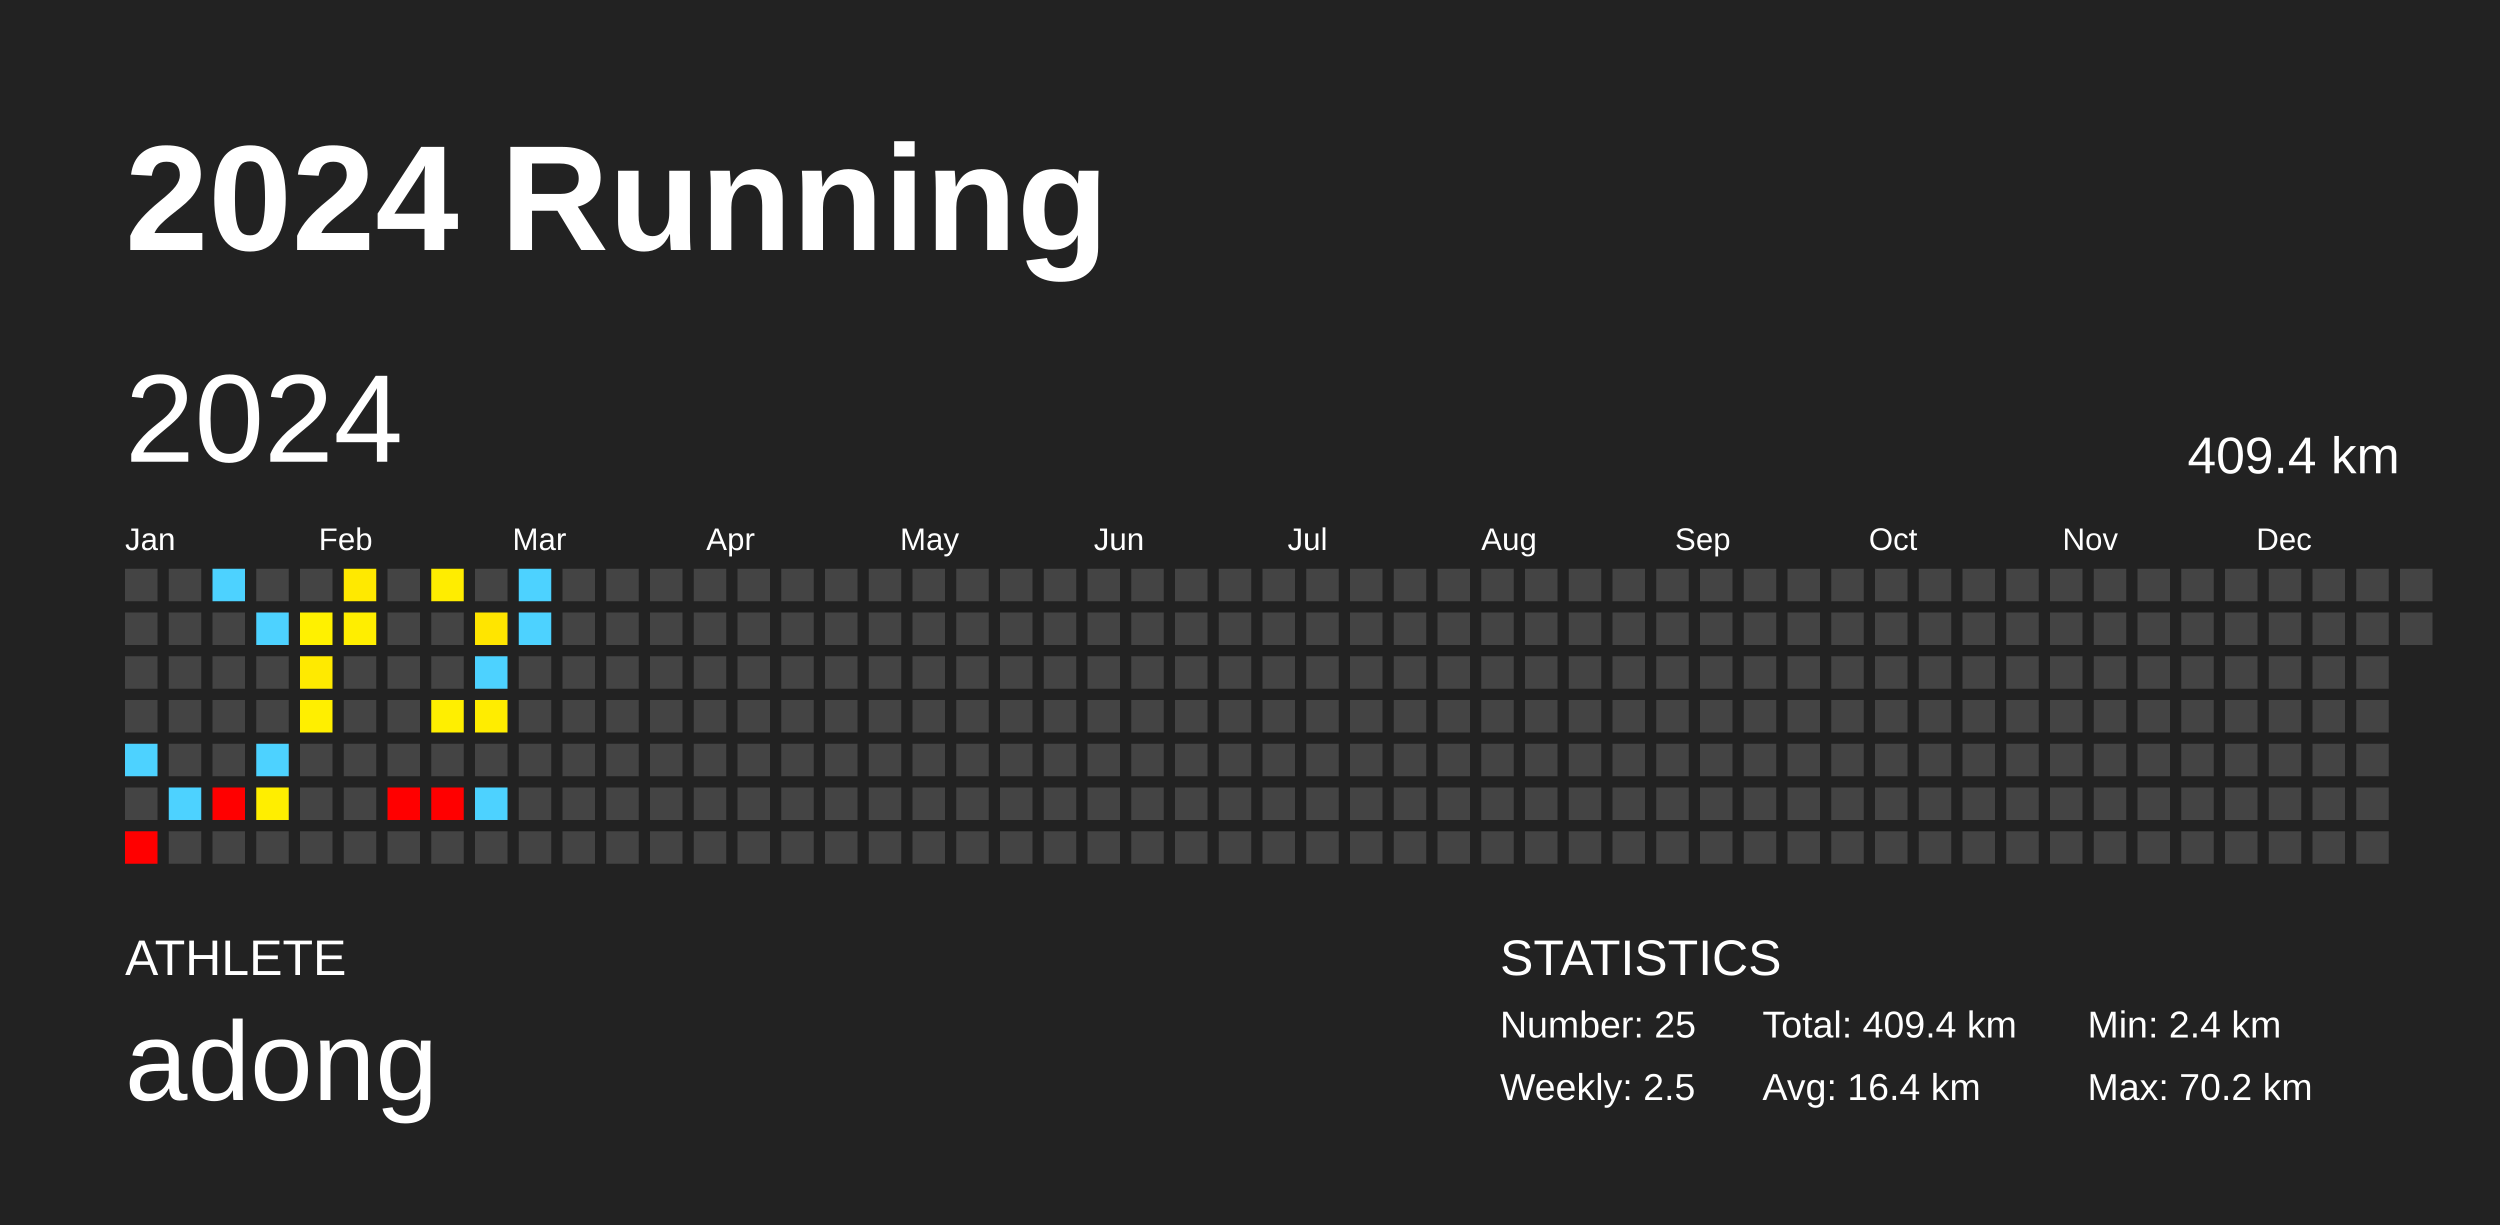
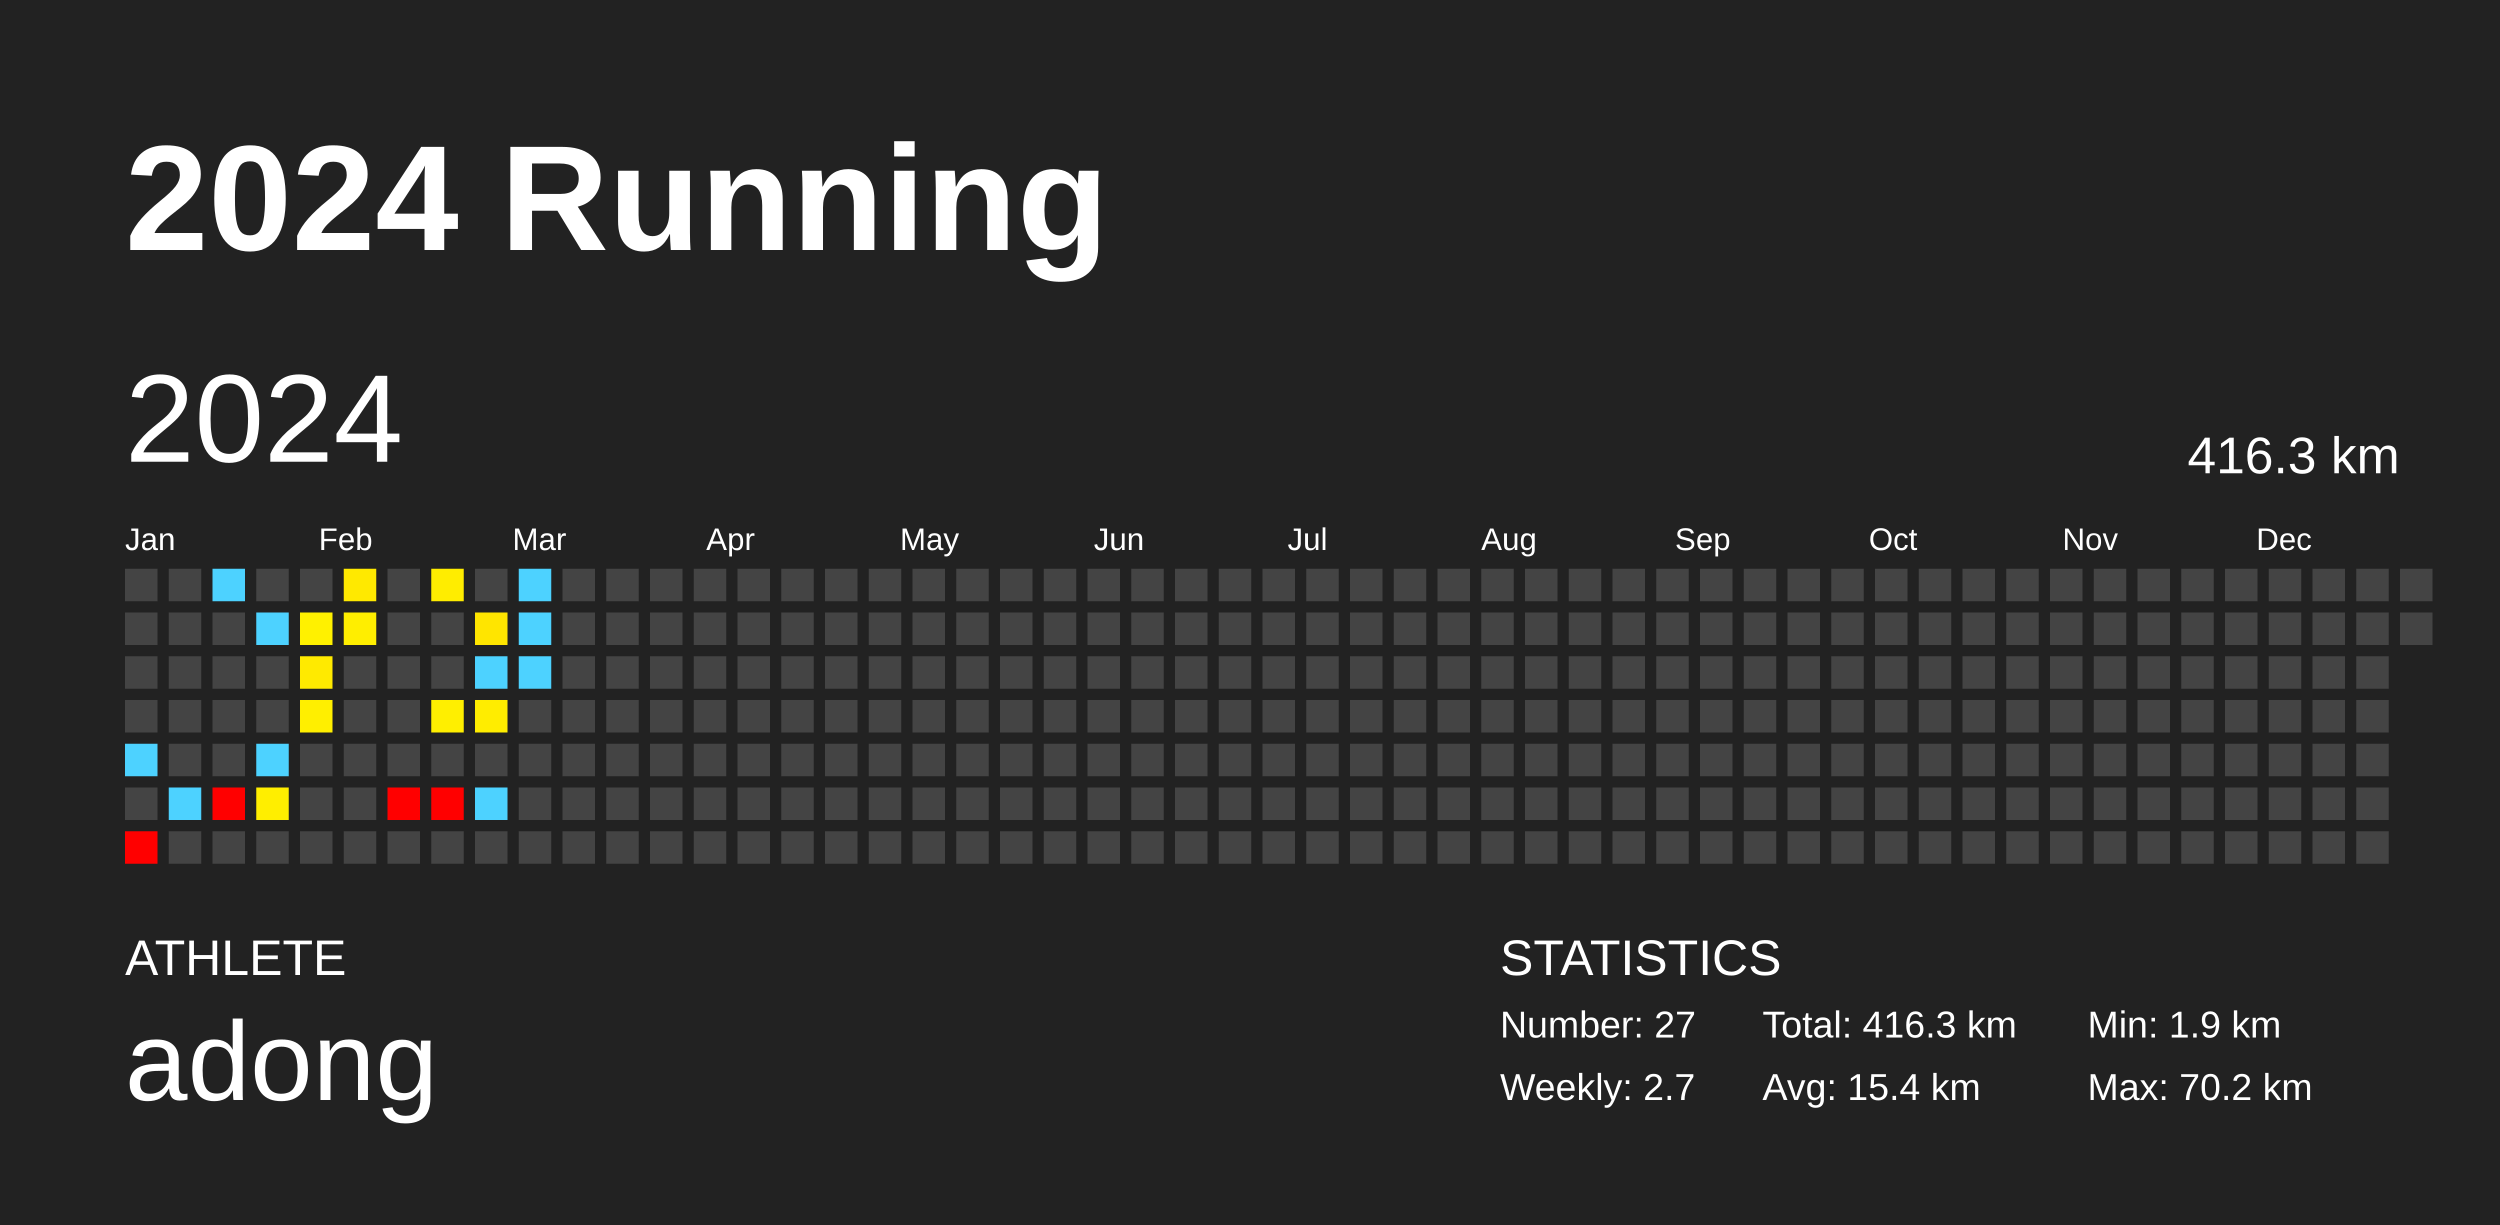
<svg xmlns="http://www.w3.org/2000/svg" baseProfile="full" height="98mm" version="1.1" viewBox="0,0,200,98" width="200mm">
  <defs />
  <rect fill="#222222" height="98" width="200" x="0" y="0" />
  <text fill="#FFFFFF" style="font-size:12px; font-family:Arial; font-weight:bold;" x="10" y="20">2024 Running</text>
  <text fill="#FFFFFF" style="font-size:4px; font-family:Arial" x="10" y="78">ATHLETE</text>
  <text fill="#FFFFFF" style="font-size:9px; font-family:Arial" x="10" y="88">adong</text>
  <text fill="#FFFFFF" style="font-size:4px; font-family:Arial" x="120" y="78">STATISTICS</text>
-   <text fill="#FFFFFF" style="font-size:3px; font-family:Arial" x="120" y="83">Number: 25</text>
-   <text fill="#FFFFFF" style="font-size:3px; font-family:Arial" x="120" y="88">Weekly: 2.5</text>
-   <text fill="#FFFFFF" style="font-size:3px; font-family:Arial" x="141" y="83">Total: 409.4 km</text>
-   <text fill="#FFFFFF" style="font-size:3px; font-family:Arial" x="141" y="88">Avg: 16.4 km</text>
-   <text fill="#FFFFFF" style="font-size:3px; font-family:Arial" x="167" y="83">Min: 2.4 km</text>
+   <text fill="#FFFFFF" style="font-size:3px; font-family:Arial" x="120" y="83">Number: 27</text>
+   <text fill="#FFFFFF" style="font-size:3px; font-family:Arial" x="120" y="88">Weekly: 2.7</text>
+   <text fill="#FFFFFF" style="font-size:3px; font-family:Arial" x="141" y="83">Total: 416.3 km</text>
+   <text fill="#FFFFFF" style="font-size:3px; font-family:Arial" x="141" y="88">Avg: 15.4 km</text>
+   <text fill="#FFFFFF" style="font-size:3px; font-family:Arial" x="167" y="83">Min: 1.9 km</text>
  <text fill="#FFFFFF" style="font-size:3px; font-family:Arial" x="167" y="88">Max: 70.2 km</text>
  <text dominant-baseline="hanging" fill="#FFFFFF" style="font-size:10.0px; font-family:Arial;" x="10" y="30">2024</text>
-   <text dominant-baseline="hanging" fill="#FFFFFF" style="font-size:4.125px; font-family:Arial;" x="175" y="35">409.4 km</text>
+   <text dominant-baseline="hanging" fill="#FFFFFF" style="font-size:4.125px; font-family:Arial;" x="175" y="35">416.3 km</text>
  <text fill="#FFFFFF" style="font-size:2.5px; font-family:Arial" x="10.0" y="44">Jan</text>
  <text fill="#FFFFFF" style="font-size:2.5px; font-family:Arial" x="25.5" y="44">Feb</text>
  <text fill="#FFFFFF" style="font-size:2.5px; font-family:Arial" x="41.0" y="44">Mar</text>
  <text fill="#FFFFFF" style="font-size:2.5px; font-family:Arial" x="56.5" y="44">Apr</text>
  <text fill="#FFFFFF" style="font-size:2.5px; font-family:Arial" x="72.0" y="44">May</text>
  <text fill="#FFFFFF" style="font-size:2.5px; font-family:Arial" x="87.5" y="44">Jun</text>
  <text fill="#FFFFFF" style="font-size:2.5px; font-family:Arial" x="103.0" y="44">Jul</text>
  <text fill="#FFFFFF" style="font-size:2.5px; font-family:Arial" x="118.5" y="44">Aug</text>
  <text fill="#FFFFFF" style="font-size:2.5px; font-family:Arial" x="134.0" y="44">Sep</text>
  <text fill="#FFFFFF" style="font-size:2.5px; font-family:Arial" x="149.5" y="44">Oct</text>
  <text fill="#FFFFFF" style="font-size:2.5px; font-family:Arial" x="165.0" y="44">Nov</text>
  <text fill="#FFFFFF" style="font-size:2.5px; font-family:Arial" x="180.5" y="44">Dec</text>
  <rect fill="#444444" height="2.6" width="2.6" x="10.0" y="45.5" />
  <rect fill="#444444" height="2.6" width="2.6" x="10.0" y="49.0" />
  <rect fill="#444444" height="2.6" width="2.6" x="10.0" y="52.5" />
  <rect fill="#444444" height="2.6" width="2.6" x="10.0" y="56.0" />
  <rect fill="#4dd2ff" height="2.6" width="2.6" x="10.0" y="59.5" />
  <rect fill="#444444" height="2.6" width="2.6" x="10.0" y="63.0" />
  <rect fill="red" height="2.6" width="2.6" x="10.0" y="66.5" />
  <rect fill="#444444" height="2.6" width="2.6" x="13.5" y="45.5" />
  <rect fill="#444444" height="2.6" width="2.6" x="13.5" y="49.0" />
  <rect fill="#444444" height="2.6" width="2.6" x="13.5" y="52.5" />
  <rect fill="#444444" height="2.6" width="2.6" x="13.5" y="56.0" />
  <rect fill="#444444" height="2.6" width="2.6" x="13.5" y="59.5" />
  <rect fill="#4dd2ff" height="2.6" width="2.6" x="13.5" y="63.0" />
  <rect fill="#444444" height="2.6" width="2.6" x="13.5" y="66.5" />
  <rect fill="#4dd2ff" height="2.6" width="2.6" x="17.0" y="45.5" />
  <rect fill="#444444" height="2.6" width="2.6" x="17.0" y="49.0" />
  <rect fill="#444444" height="2.6" width="2.6" x="17.0" y="52.5" />
  <rect fill="#444444" height="2.6" width="2.6" x="17.0" y="56.0" />
  <rect fill="#444444" height="2.6" width="2.6" x="17.0" y="59.5" />
  <rect fill="red" height="2.6" width="2.6" x="17.0" y="63.0" />
  <rect fill="#444444" height="2.6" width="2.6" x="17.0" y="66.5" />
  <rect fill="#444444" height="2.6" width="2.6" x="20.5" y="45.5" />
  <rect fill="#4dd2ff" height="2.6" width="2.6" x="20.5" y="49.0" />
  <rect fill="#444444" height="2.6" width="2.6" x="20.5" y="52.5" />
  <rect fill="#444444" height="2.6" width="2.6" x="20.5" y="56.0" />
  <rect fill="#4dd2ff" height="2.6" width="2.6" x="20.5" y="59.5" />
  <rect fill="#ffee00" height="2.6" width="2.6" x="20.5" y="63.0" />
  <rect fill="#444444" height="2.6" width="2.6" x="20.5" y="66.5" />
  <rect fill="#444444" height="2.6" width="2.6" x="24.0" y="45.5" />
  <rect fill="#fff100" height="2.6" width="2.6" x="24.0" y="49.0" />
  <rect fill="#ffea00" height="2.6" width="2.6" x="24.0" y="52.5" />
  <rect fill="#ffef00" height="2.6" width="2.6" x="24.0" y="56.0" />
  <rect fill="#444444" height="2.6" width="2.6" x="24.0" y="59.5" />
  <rect fill="#444444" height="2.6" width="2.6" x="24.0" y="63.0" />
  <rect fill="#444444" height="2.6" width="2.6" x="24.0" y="66.5" />
  <rect fill="#ffe900" height="2.6" width="2.6" x="27.5" y="45.5" />
  <rect fill="#ffee00" height="2.6" width="2.6" x="27.5" y="49.0" />
  <rect fill="#444444" height="2.6" width="2.6" x="27.5" y="52.5" />
  <rect fill="#444444" height="2.6" width="2.6" x="27.5" y="56.0" />
  <rect fill="#444444" height="2.6" width="2.6" x="27.5" y="59.5" />
  <rect fill="#444444" height="2.6" width="2.6" x="27.5" y="63.0" />
  <rect fill="#444444" height="2.6" width="2.6" x="27.5" y="66.5" />
  <rect fill="#444444" height="2.6" width="2.6" x="31.0" y="45.5" />
  <rect fill="#444444" height="2.6" width="2.6" x="31.0" y="49.0" />
  <rect fill="#444444" height="2.6" width="2.6" x="31.0" y="52.5" />
  <rect fill="#444444" height="2.6" width="2.6" x="31.0" y="56.0" />
  <rect fill="#444444" height="2.6" width="2.6" x="31.0" y="59.5" />
  <rect fill="red" height="2.6" width="2.6" x="31.0" y="63.0" />
  <rect fill="#444444" height="2.6" width="2.6" x="31.0" y="66.5" />
  <rect fill="#ffed00" height="2.6" width="2.6" x="34.5" y="45.5" />
  <rect fill="#444444" height="2.6" width="2.6" x="34.5" y="49.0" />
  <rect fill="#444444" height="2.6" width="2.6" x="34.5" y="52.5" />
  <rect fill="#ffef00" height="2.6" width="2.6" x="34.5" y="56.0" />
  <rect fill="#444444" height="2.6" width="2.6" x="34.5" y="59.5" />
  <rect fill="red" height="2.6" width="2.6" x="34.5" y="63.0" />
  <rect fill="#444444" height="2.6" width="2.6" x="34.5" y="66.5" />
  <rect fill="#444444" height="2.6" width="2.6" x="38.0" y="45.5" />
  <rect fill="#ffe500" height="2.6" width="2.6" x="38.0" y="49.0" />
  <rect fill="#4dd2ff" height="2.6" width="2.6" x="38.0" y="52.5" />
  <rect fill="#ffed00" height="2.6" width="2.6" x="38.0" y="56.0" />
  <rect fill="#444444" height="2.6" width="2.6" x="38.0" y="59.5" />
  <rect fill="#4dd2ff" height="2.6" width="2.6" x="38.0" y="63.0" />
  <rect fill="#444444" height="2.6" width="2.6" x="38.0" y="66.5" />
  <rect fill="#4dd2ff" height="2.6" width="2.6" x="41.5" y="45.5" />
  <rect fill="#4dd2ff" height="2.6" width="2.6" x="41.5" y="49.0" />
-   <rect fill="#444444" height="2.6" width="2.6" x="41.5" y="52.5" />
+   <rect fill="#4dd2ff" height="2.6" width="2.6" x="41.5" y="52.5" />
  <rect fill="#444444" height="2.6" width="2.6" x="41.5" y="56.0" />
  <rect fill="#444444" height="2.6" width="2.6" x="41.5" y="59.5" />
  <rect fill="#444444" height="2.6" width="2.6" x="41.5" y="63.0" />
  <rect fill="#444444" height="2.6" width="2.6" x="41.5" y="66.5" />
  <rect fill="#444444" height="2.6" width="2.6" x="45.0" y="45.5" />
  <rect fill="#444444" height="2.6" width="2.6" x="45.0" y="49.0" />
  <rect fill="#444444" height="2.6" width="2.6" x="45.0" y="52.5" />
  <rect fill="#444444" height="2.6" width="2.6" x="45.0" y="56.0" />
  <rect fill="#444444" height="2.6" width="2.6" x="45.0" y="59.5" />
  <rect fill="#444444" height="2.6" width="2.6" x="45.0" y="63.0" />
  <rect fill="#444444" height="2.6" width="2.6" x="45.0" y="66.5" />
  <rect fill="#444444" height="2.6" width="2.6" x="48.5" y="45.5" />
  <rect fill="#444444" height="2.6" width="2.6" x="48.5" y="49.0" />
  <rect fill="#444444" height="2.6" width="2.6" x="48.5" y="52.5" />
  <rect fill="#444444" height="2.6" width="2.6" x="48.5" y="56.0" />
  <rect fill="#444444" height="2.6" width="2.6" x="48.5" y="59.5" />
  <rect fill="#444444" height="2.6" width="2.6" x="48.5" y="63.0" />
  <rect fill="#444444" height="2.6" width="2.6" x="48.5" y="66.5" />
  <rect fill="#444444" height="2.6" width="2.6" x="52.0" y="45.5" />
  <rect fill="#444444" height="2.6" width="2.6" x="52.0" y="49.0" />
  <rect fill="#444444" height="2.6" width="2.6" x="52.0" y="52.5" />
  <rect fill="#444444" height="2.6" width="2.6" x="52.0" y="56.0" />
  <rect fill="#444444" height="2.6" width="2.6" x="52.0" y="59.5" />
  <rect fill="#444444" height="2.6" width="2.6" x="52.0" y="63.0" />
  <rect fill="#444444" height="2.6" width="2.6" x="52.0" y="66.5" />
  <rect fill="#444444" height="2.6" width="2.6" x="55.5" y="45.5" />
  <rect fill="#444444" height="2.6" width="2.6" x="55.5" y="49.0" />
  <rect fill="#444444" height="2.6" width="2.6" x="55.5" y="52.5" />
  <rect fill="#444444" height="2.6" width="2.6" x="55.5" y="56.0" />
  <rect fill="#444444" height="2.6" width="2.6" x="55.5" y="59.5" />
  <rect fill="#444444" height="2.6" width="2.6" x="55.5" y="63.0" />
  <rect fill="#444444" height="2.6" width="2.6" x="55.5" y="66.5" />
  <rect fill="#444444" height="2.6" width="2.6" x="59.0" y="45.5" />
  <rect fill="#444444" height="2.6" width="2.6" x="59.0" y="49.0" />
  <rect fill="#444444" height="2.6" width="2.6" x="59.0" y="52.5" />
  <rect fill="#444444" height="2.6" width="2.6" x="59.0" y="56.0" />
  <rect fill="#444444" height="2.6" width="2.6" x="59.0" y="59.5" />
  <rect fill="#444444" height="2.6" width="2.6" x="59.0" y="63.0" />
  <rect fill="#444444" height="2.6" width="2.6" x="59.0" y="66.5" />
  <rect fill="#444444" height="2.6" width="2.6" x="62.5" y="45.5" />
  <rect fill="#444444" height="2.6" width="2.6" x="62.5" y="49.0" />
  <rect fill="#444444" height="2.6" width="2.6" x="62.5" y="52.5" />
  <rect fill="#444444" height="2.6" width="2.6" x="62.5" y="56.0" />
  <rect fill="#444444" height="2.6" width="2.6" x="62.5" y="59.5" />
  <rect fill="#444444" height="2.6" width="2.6" x="62.5" y="63.0" />
  <rect fill="#444444" height="2.6" width="2.6" x="62.5" y="66.5" />
  <rect fill="#444444" height="2.6" width="2.6" x="66.0" y="45.5" />
  <rect fill="#444444" height="2.6" width="2.6" x="66.0" y="49.0" />
  <rect fill="#444444" height="2.6" width="2.6" x="66.0" y="52.5" />
  <rect fill="#444444" height="2.6" width="2.6" x="66.0" y="56.0" />
  <rect fill="#444444" height="2.6" width="2.6" x="66.0" y="59.5" />
  <rect fill="#444444" height="2.6" width="2.6" x="66.0" y="63.0" />
  <rect fill="#444444" height="2.6" width="2.6" x="66.0" y="66.5" />
  <rect fill="#444444" height="2.6" width="2.6" x="69.5" y="45.5" />
  <rect fill="#444444" height="2.6" width="2.6" x="69.5" y="49.0" />
  <rect fill="#444444" height="2.6" width="2.6" x="69.5" y="52.5" />
  <rect fill="#444444" height="2.6" width="2.6" x="69.5" y="56.0" />
  <rect fill="#444444" height="2.6" width="2.6" x="69.5" y="59.5" />
  <rect fill="#444444" height="2.6" width="2.6" x="69.5" y="63.0" />
  <rect fill="#444444" height="2.6" width="2.6" x="69.5" y="66.5" />
  <rect fill="#444444" height="2.6" width="2.6" x="73.0" y="45.5" />
  <rect fill="#444444" height="2.6" width="2.6" x="73.0" y="49.0" />
  <rect fill="#444444" height="2.6" width="2.6" x="73.0" y="52.5" />
  <rect fill="#444444" height="2.6" width="2.6" x="73.0" y="56.0" />
  <rect fill="#444444" height="2.6" width="2.6" x="73.0" y="59.5" />
  <rect fill="#444444" height="2.6" width="2.6" x="73.0" y="63.0" />
  <rect fill="#444444" height="2.6" width="2.6" x="73.0" y="66.5" />
  <rect fill="#444444" height="2.6" width="2.6" x="76.5" y="45.5" />
  <rect fill="#444444" height="2.6" width="2.6" x="76.5" y="49.0" />
  <rect fill="#444444" height="2.6" width="2.6" x="76.5" y="52.5" />
  <rect fill="#444444" height="2.6" width="2.6" x="76.5" y="56.0" />
  <rect fill="#444444" height="2.6" width="2.6" x="76.5" y="59.5" />
  <rect fill="#444444" height="2.6" width="2.6" x="76.5" y="63.0" />
  <rect fill="#444444" height="2.6" width="2.6" x="76.5" y="66.5" />
  <rect fill="#444444" height="2.6" width="2.6" x="80.0" y="45.5" />
  <rect fill="#444444" height="2.6" width="2.6" x="80.0" y="49.0" />
  <rect fill="#444444" height="2.6" width="2.6" x="80.0" y="52.5" />
  <rect fill="#444444" height="2.6" width="2.6" x="80.0" y="56.0" />
  <rect fill="#444444" height="2.6" width="2.6" x="80.0" y="59.5" />
  <rect fill="#444444" height="2.6" width="2.6" x="80.0" y="63.0" />
  <rect fill="#444444" height="2.6" width="2.6" x="80.0" y="66.5" />
  <rect fill="#444444" height="2.6" width="2.6" x="83.5" y="45.5" />
  <rect fill="#444444" height="2.6" width="2.6" x="83.5" y="49.0" />
  <rect fill="#444444" height="2.6" width="2.6" x="83.5" y="52.5" />
  <rect fill="#444444" height="2.6" width="2.6" x="83.5" y="56.0" />
  <rect fill="#444444" height="2.6" width="2.6" x="83.5" y="59.5" />
  <rect fill="#444444" height="2.6" width="2.6" x="83.5" y="63.0" />
  <rect fill="#444444" height="2.6" width="2.6" x="83.5" y="66.5" />
  <rect fill="#444444" height="2.6" width="2.6" x="87.0" y="45.5" />
  <rect fill="#444444" height="2.6" width="2.6" x="87.0" y="49.0" />
  <rect fill="#444444" height="2.6" width="2.6" x="87.0" y="52.5" />
  <rect fill="#444444" height="2.6" width="2.6" x="87.0" y="56.0" />
  <rect fill="#444444" height="2.6" width="2.6" x="87.0" y="59.5" />
  <rect fill="#444444" height="2.6" width="2.6" x="87.0" y="63.0" />
  <rect fill="#444444" height="2.6" width="2.6" x="87.0" y="66.5" />
  <rect fill="#444444" height="2.6" width="2.6" x="90.5" y="45.5" />
  <rect fill="#444444" height="2.6" width="2.6" x="90.5" y="49.0" />
  <rect fill="#444444" height="2.6" width="2.6" x="90.5" y="52.5" />
  <rect fill="#444444" height="2.6" width="2.6" x="90.5" y="56.0" />
  <rect fill="#444444" height="2.6" width="2.6" x="90.5" y="59.5" />
  <rect fill="#444444" height="2.6" width="2.6" x="90.5" y="63.0" />
  <rect fill="#444444" height="2.6" width="2.6" x="90.5" y="66.5" />
  <rect fill="#444444" height="2.6" width="2.6" x="94.0" y="45.5" />
  <rect fill="#444444" height="2.6" width="2.6" x="94.0" y="49.0" />
  <rect fill="#444444" height="2.6" width="2.6" x="94.0" y="52.5" />
  <rect fill="#444444" height="2.6" width="2.6" x="94.0" y="56.0" />
  <rect fill="#444444" height="2.6" width="2.6" x="94.0" y="59.5" />
  <rect fill="#444444" height="2.6" width="2.6" x="94.0" y="63.0" />
  <rect fill="#444444" height="2.6" width="2.6" x="94.0" y="66.5" />
  <rect fill="#444444" height="2.6" width="2.6" x="97.5" y="45.5" />
  <rect fill="#444444" height="2.6" width="2.6" x="97.5" y="49.0" />
  <rect fill="#444444" height="2.6" width="2.6" x="97.5" y="52.5" />
  <rect fill="#444444" height="2.6" width="2.6" x="97.5" y="56.0" />
  <rect fill="#444444" height="2.6" width="2.6" x="97.5" y="59.5" />
  <rect fill="#444444" height="2.6" width="2.6" x="97.5" y="63.0" />
  <rect fill="#444444" height="2.6" width="2.6" x="97.5" y="66.5" />
  <rect fill="#444444" height="2.6" width="2.6" x="101.0" y="45.5" />
  <rect fill="#444444" height="2.6" width="2.6" x="101.0" y="49.0" />
  <rect fill="#444444" height="2.6" width="2.6" x="101.0" y="52.5" />
  <rect fill="#444444" height="2.6" width="2.6" x="101.0" y="56.0" />
  <rect fill="#444444" height="2.6" width="2.6" x="101.0" y="59.5" />
  <rect fill="#444444" height="2.6" width="2.6" x="101.0" y="63.0" />
  <rect fill="#444444" height="2.6" width="2.6" x="101.0" y="66.5" />
  <rect fill="#444444" height="2.6" width="2.6" x="104.5" y="45.5" />
  <rect fill="#444444" height="2.6" width="2.6" x="104.5" y="49.0" />
  <rect fill="#444444" height="2.6" width="2.6" x="104.5" y="52.5" />
  <rect fill="#444444" height="2.6" width="2.6" x="104.5" y="56.0" />
  <rect fill="#444444" height="2.6" width="2.6" x="104.5" y="59.5" />
  <rect fill="#444444" height="2.6" width="2.6" x="104.5" y="63.0" />
  <rect fill="#444444" height="2.6" width="2.6" x="104.5" y="66.5" />
  <rect fill="#444444" height="2.6" width="2.6" x="108.0" y="45.5" />
  <rect fill="#444444" height="2.6" width="2.6" x="108.0" y="49.0" />
  <rect fill="#444444" height="2.6" width="2.6" x="108.0" y="52.5" />
  <rect fill="#444444" height="2.6" width="2.6" x="108.0" y="56.0" />
  <rect fill="#444444" height="2.6" width="2.6" x="108.0" y="59.5" />
  <rect fill="#444444" height="2.6" width="2.6" x="108.0" y="63.0" />
  <rect fill="#444444" height="2.6" width="2.6" x="108.0" y="66.5" />
  <rect fill="#444444" height="2.6" width="2.6" x="111.5" y="45.5" />
  <rect fill="#444444" height="2.6" width="2.6" x="111.5" y="49.0" />
  <rect fill="#444444" height="2.6" width="2.6" x="111.5" y="52.5" />
  <rect fill="#444444" height="2.6" width="2.6" x="111.5" y="56.0" />
  <rect fill="#444444" height="2.6" width="2.6" x="111.5" y="59.5" />
  <rect fill="#444444" height="2.6" width="2.6" x="111.5" y="63.0" />
  <rect fill="#444444" height="2.6" width="2.6" x="111.5" y="66.5" />
  <rect fill="#444444" height="2.6" width="2.6" x="115.0" y="45.5" />
  <rect fill="#444444" height="2.6" width="2.6" x="115.0" y="49.0" />
  <rect fill="#444444" height="2.6" width="2.6" x="115.0" y="52.5" />
  <rect fill="#444444" height="2.6" width="2.6" x="115.0" y="56.0" />
  <rect fill="#444444" height="2.6" width="2.6" x="115.0" y="59.5" />
  <rect fill="#444444" height="2.6" width="2.6" x="115.0" y="63.0" />
  <rect fill="#444444" height="2.6" width="2.6" x="115.0" y="66.5" />
  <rect fill="#444444" height="2.6" width="2.6" x="118.5" y="45.5" />
  <rect fill="#444444" height="2.6" width="2.6" x="118.5" y="49.0" />
  <rect fill="#444444" height="2.6" width="2.6" x="118.5" y="52.5" />
  <rect fill="#444444" height="2.6" width="2.6" x="118.5" y="56.0" />
  <rect fill="#444444" height="2.6" width="2.6" x="118.5" y="59.5" />
  <rect fill="#444444" height="2.6" width="2.6" x="118.5" y="63.0" />
  <rect fill="#444444" height="2.6" width="2.6" x="118.5" y="66.5" />
  <rect fill="#444444" height="2.6" width="2.6" x="122.0" y="45.5" />
  <rect fill="#444444" height="2.6" width="2.6" x="122.0" y="49.0" />
  <rect fill="#444444" height="2.6" width="2.6" x="122.0" y="52.5" />
  <rect fill="#444444" height="2.6" width="2.6" x="122.0" y="56.0" />
  <rect fill="#444444" height="2.6" width="2.6" x="122.0" y="59.5" />
  <rect fill="#444444" height="2.6" width="2.6" x="122.0" y="63.0" />
  <rect fill="#444444" height="2.6" width="2.6" x="122.0" y="66.5" />
  <rect fill="#444444" height="2.6" width="2.6" x="125.5" y="45.5" />
  <rect fill="#444444" height="2.6" width="2.6" x="125.5" y="49.0" />
  <rect fill="#444444" height="2.6" width="2.6" x="125.5" y="52.5" />
  <rect fill="#444444" height="2.6" width="2.6" x="125.5" y="56.0" />
  <rect fill="#444444" height="2.6" width="2.6" x="125.5" y="59.5" />
  <rect fill="#444444" height="2.6" width="2.6" x="125.5" y="63.0" />
  <rect fill="#444444" height="2.6" width="2.6" x="125.5" y="66.5" />
  <rect fill="#444444" height="2.6" width="2.6" x="129.0" y="45.5" />
  <rect fill="#444444" height="2.6" width="2.6" x="129.0" y="49.0" />
  <rect fill="#444444" height="2.6" width="2.6" x="129.0" y="52.5" />
  <rect fill="#444444" height="2.6" width="2.6" x="129.0" y="56.0" />
  <rect fill="#444444" height="2.6" width="2.6" x="129.0" y="59.5" />
  <rect fill="#444444" height="2.6" width="2.6" x="129.0" y="63.0" />
  <rect fill="#444444" height="2.6" width="2.6" x="129.0" y="66.5" />
  <rect fill="#444444" height="2.6" width="2.6" x="132.5" y="45.5" />
  <rect fill="#444444" height="2.6" width="2.6" x="132.5" y="49.0" />
  <rect fill="#444444" height="2.6" width="2.6" x="132.5" y="52.5" />
  <rect fill="#444444" height="2.6" width="2.6" x="132.5" y="56.0" />
  <rect fill="#444444" height="2.6" width="2.6" x="132.5" y="59.5" />
  <rect fill="#444444" height="2.6" width="2.6" x="132.5" y="63.0" />
  <rect fill="#444444" height="2.6" width="2.6" x="132.5" y="66.5" />
  <rect fill="#444444" height="2.6" width="2.6" x="136.0" y="45.5" />
  <rect fill="#444444" height="2.6" width="2.6" x="136.0" y="49.0" />
  <rect fill="#444444" height="2.6" width="2.6" x="136.0" y="52.5" />
  <rect fill="#444444" height="2.6" width="2.6" x="136.0" y="56.0" />
  <rect fill="#444444" height="2.6" width="2.6" x="136.0" y="59.5" />
  <rect fill="#444444" height="2.6" width="2.6" x="136.0" y="63.0" />
  <rect fill="#444444" height="2.6" width="2.6" x="136.0" y="66.5" />
  <rect fill="#444444" height="2.6" width="2.6" x="139.5" y="45.5" />
  <rect fill="#444444" height="2.6" width="2.6" x="139.5" y="49.0" />
  <rect fill="#444444" height="2.6" width="2.6" x="139.5" y="52.5" />
  <rect fill="#444444" height="2.6" width="2.6" x="139.5" y="56.0" />
  <rect fill="#444444" height="2.6" width="2.6" x="139.5" y="59.5" />
  <rect fill="#444444" height="2.6" width="2.6" x="139.5" y="63.0" />
  <rect fill="#444444" height="2.6" width="2.6" x="139.5" y="66.5" />
  <rect fill="#444444" height="2.6" width="2.6" x="143.0" y="45.5" />
  <rect fill="#444444" height="2.6" width="2.6" x="143.0" y="49.0" />
  <rect fill="#444444" height="2.6" width="2.6" x="143.0" y="52.5" />
  <rect fill="#444444" height="2.6" width="2.6" x="143.0" y="56.0" />
  <rect fill="#444444" height="2.6" width="2.6" x="143.0" y="59.5" />
  <rect fill="#444444" height="2.6" width="2.6" x="143.0" y="63.0" />
  <rect fill="#444444" height="2.6" width="2.6" x="143.0" y="66.5" />
  <rect fill="#444444" height="2.6" width="2.6" x="146.5" y="45.5" />
  <rect fill="#444444" height="2.6" width="2.6" x="146.5" y="49.0" />
  <rect fill="#444444" height="2.6" width="2.6" x="146.5" y="52.5" />
  <rect fill="#444444" height="2.6" width="2.6" x="146.5" y="56.0" />
  <rect fill="#444444" height="2.6" width="2.6" x="146.5" y="59.5" />
  <rect fill="#444444" height="2.6" width="2.6" x="146.5" y="63.0" />
  <rect fill="#444444" height="2.6" width="2.6" x="146.5" y="66.5" />
  <rect fill="#444444" height="2.6" width="2.6" x="150.0" y="45.5" />
  <rect fill="#444444" height="2.6" width="2.6" x="150.0" y="49.0" />
  <rect fill="#444444" height="2.6" width="2.6" x="150.0" y="52.5" />
  <rect fill="#444444" height="2.6" width="2.6" x="150.0" y="56.0" />
  <rect fill="#444444" height="2.6" width="2.6" x="150.0" y="59.5" />
  <rect fill="#444444" height="2.6" width="2.6" x="150.0" y="63.0" />
  <rect fill="#444444" height="2.6" width="2.6" x="150.0" y="66.5" />
  <rect fill="#444444" height="2.6" width="2.6" x="153.5" y="45.5" />
  <rect fill="#444444" height="2.6" width="2.6" x="153.5" y="49.0" />
  <rect fill="#444444" height="2.6" width="2.6" x="153.5" y="52.5" />
  <rect fill="#444444" height="2.6" width="2.6" x="153.5" y="56.0" />
  <rect fill="#444444" height="2.6" width="2.6" x="153.5" y="59.5" />
  <rect fill="#444444" height="2.6" width="2.6" x="153.5" y="63.0" />
  <rect fill="#444444" height="2.6" width="2.6" x="153.5" y="66.5" />
  <rect fill="#444444" height="2.6" width="2.6" x="157.0" y="45.5" />
  <rect fill="#444444" height="2.6" width="2.6" x="157.0" y="49.0" />
  <rect fill="#444444" height="2.6" width="2.6" x="157.0" y="52.5" />
  <rect fill="#444444" height="2.6" width="2.6" x="157.0" y="56.0" />
  <rect fill="#444444" height="2.6" width="2.6" x="157.0" y="59.5" />
  <rect fill="#444444" height="2.6" width="2.6" x="157.0" y="63.0" />
  <rect fill="#444444" height="2.6" width="2.6" x="157.0" y="66.5" />
  <rect fill="#444444" height="2.6" width="2.6" x="160.5" y="45.5" />
  <rect fill="#444444" height="2.6" width="2.6" x="160.5" y="49.0" />
  <rect fill="#444444" height="2.6" width="2.6" x="160.5" y="52.5" />
  <rect fill="#444444" height="2.6" width="2.6" x="160.5" y="56.0" />
  <rect fill="#444444" height="2.6" width="2.6" x="160.5" y="59.5" />
  <rect fill="#444444" height="2.6" width="2.6" x="160.5" y="63.0" />
  <rect fill="#444444" height="2.6" width="2.6" x="160.5" y="66.5" />
  <rect fill="#444444" height="2.6" width="2.6" x="164.0" y="45.5" />
  <rect fill="#444444" height="2.6" width="2.6" x="164.0" y="49.0" />
  <rect fill="#444444" height="2.6" width="2.6" x="164.0" y="52.5" />
  <rect fill="#444444" height="2.6" width="2.6" x="164.0" y="56.0" />
  <rect fill="#444444" height="2.6" width="2.6" x="164.0" y="59.5" />
  <rect fill="#444444" height="2.6" width="2.6" x="164.0" y="63.0" />
  <rect fill="#444444" height="2.6" width="2.6" x="164.0" y="66.5" />
  <rect fill="#444444" height="2.6" width="2.6" x="167.5" y="45.5" />
  <rect fill="#444444" height="2.6" width="2.6" x="167.5" y="49.0" />
  <rect fill="#444444" height="2.6" width="2.6" x="167.5" y="52.5" />
  <rect fill="#444444" height="2.6" width="2.6" x="167.5" y="56.0" />
  <rect fill="#444444" height="2.6" width="2.6" x="167.5" y="59.5" />
  <rect fill="#444444" height="2.6" width="2.6" x="167.5" y="63.0" />
  <rect fill="#444444" height="2.6" width="2.6" x="167.5" y="66.5" />
  <rect fill="#444444" height="2.6" width="2.6" x="171.0" y="45.5" />
  <rect fill="#444444" height="2.6" width="2.6" x="171.0" y="49.0" />
  <rect fill="#444444" height="2.6" width="2.6" x="171.0" y="52.5" />
  <rect fill="#444444" height="2.6" width="2.6" x="171.0" y="56.0" />
  <rect fill="#444444" height="2.6" width="2.6" x="171.0" y="59.5" />
  <rect fill="#444444" height="2.6" width="2.6" x="171.0" y="63.0" />
  <rect fill="#444444" height="2.6" width="2.6" x="171.0" y="66.5" />
  <rect fill="#444444" height="2.6" width="2.6" x="174.5" y="45.5" />
  <rect fill="#444444" height="2.6" width="2.6" x="174.5" y="49.0" />
  <rect fill="#444444" height="2.6" width="2.6" x="174.5" y="52.5" />
  <rect fill="#444444" height="2.6" width="2.6" x="174.5" y="56.0" />
  <rect fill="#444444" height="2.6" width="2.6" x="174.5" y="59.5" />
  <rect fill="#444444" height="2.6" width="2.6" x="174.5" y="63.0" />
  <rect fill="#444444" height="2.6" width="2.6" x="174.5" y="66.5" />
  <rect fill="#444444" height="2.6" width="2.6" x="178.0" y="45.5" />
  <rect fill="#444444" height="2.6" width="2.6" x="178.0" y="49.0" />
  <rect fill="#444444" height="2.6" width="2.6" x="178.0" y="52.5" />
  <rect fill="#444444" height="2.6" width="2.6" x="178.0" y="56.0" />
  <rect fill="#444444" height="2.6" width="2.6" x="178.0" y="59.5" />
  <rect fill="#444444" height="2.6" width="2.6" x="178.0" y="63.0" />
  <rect fill="#444444" height="2.6" width="2.6" x="178.0" y="66.5" />
  <rect fill="#444444" height="2.6" width="2.6" x="181.5" y="45.5" />
  <rect fill="#444444" height="2.6" width="2.6" x="181.5" y="49.0" />
  <rect fill="#444444" height="2.6" width="2.6" x="181.5" y="52.5" />
  <rect fill="#444444" height="2.6" width="2.6" x="181.5" y="56.0" />
  <rect fill="#444444" height="2.6" width="2.6" x="181.5" y="59.5" />
  <rect fill="#444444" height="2.6" width="2.6" x="181.5" y="63.0" />
  <rect fill="#444444" height="2.6" width="2.6" x="181.5" y="66.5" />
  <rect fill="#444444" height="2.6" width="2.6" x="185.0" y="45.5" />
  <rect fill="#444444" height="2.6" width="2.6" x="185.0" y="49.0" />
  <rect fill="#444444" height="2.6" width="2.6" x="185.0" y="52.5" />
  <rect fill="#444444" height="2.6" width="2.6" x="185.0" y="56.0" />
  <rect fill="#444444" height="2.6" width="2.6" x="185.0" y="59.5" />
  <rect fill="#444444" height="2.6" width="2.6" x="185.0" y="63.0" />
  <rect fill="#444444" height="2.6" width="2.6" x="185.0" y="66.5" />
  <rect fill="#444444" height="2.6" width="2.6" x="188.5" y="45.5" />
  <rect fill="#444444" height="2.6" width="2.6" x="188.5" y="49.0" />
  <rect fill="#444444" height="2.6" width="2.6" x="188.5" y="52.5" />
  <rect fill="#444444" height="2.6" width="2.6" x="188.5" y="56.0" />
  <rect fill="#444444" height="2.6" width="2.6" x="188.5" y="59.5" />
  <rect fill="#444444" height="2.6" width="2.6" x="188.5" y="63.0" />
  <rect fill="#444444" height="2.6" width="2.6" x="188.5" y="66.5" />
  <rect fill="#444444" height="2.6" width="2.6" x="192.0" y="45.5" />
  <rect fill="#444444" height="2.6" width="2.6" x="192.0" y="49.0" />
</svg>
